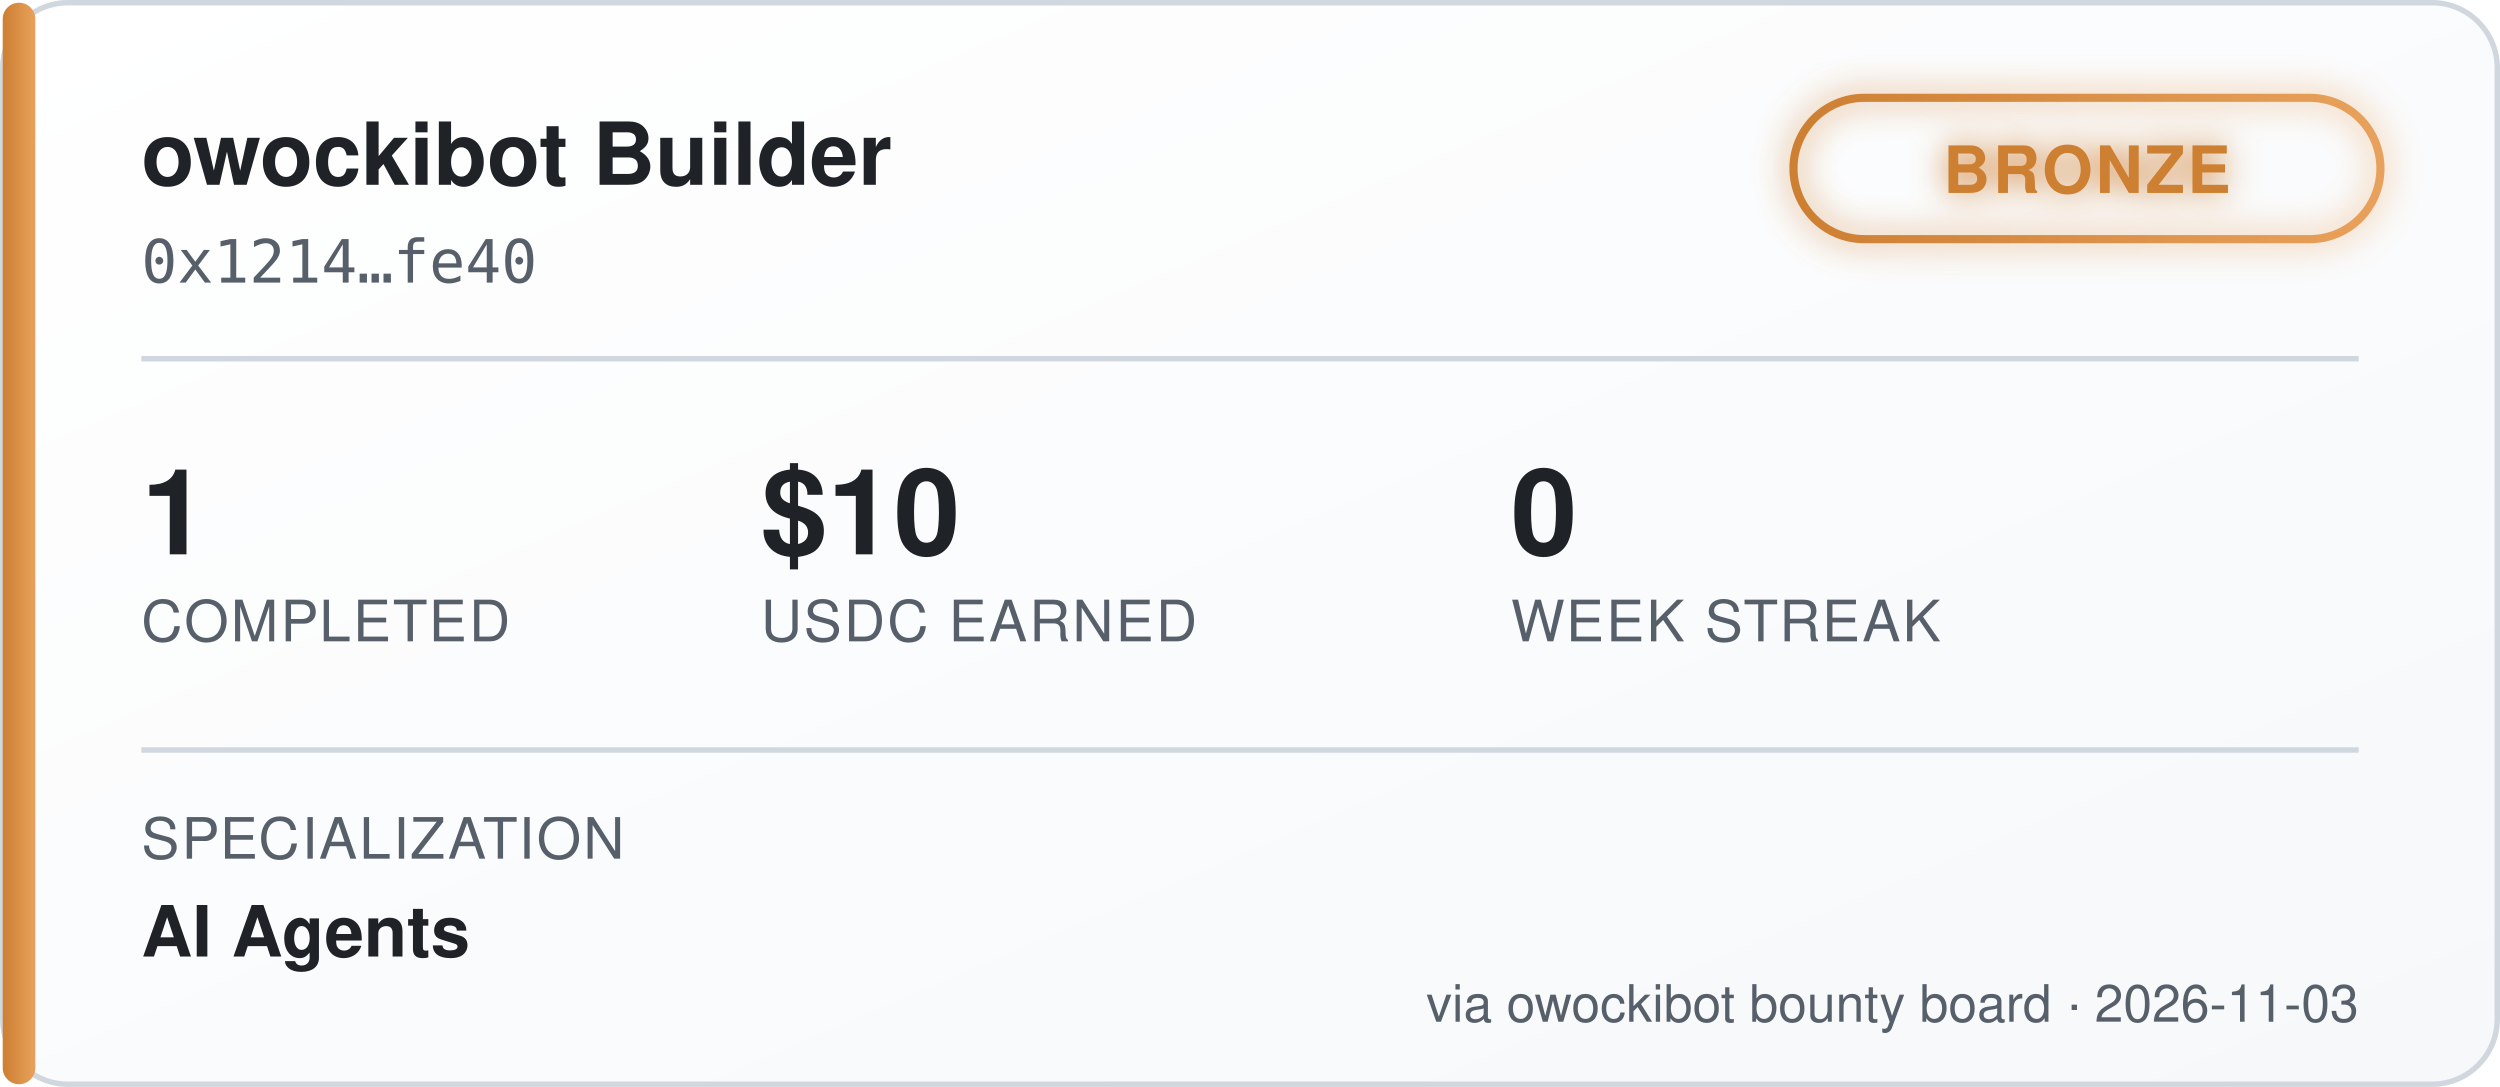
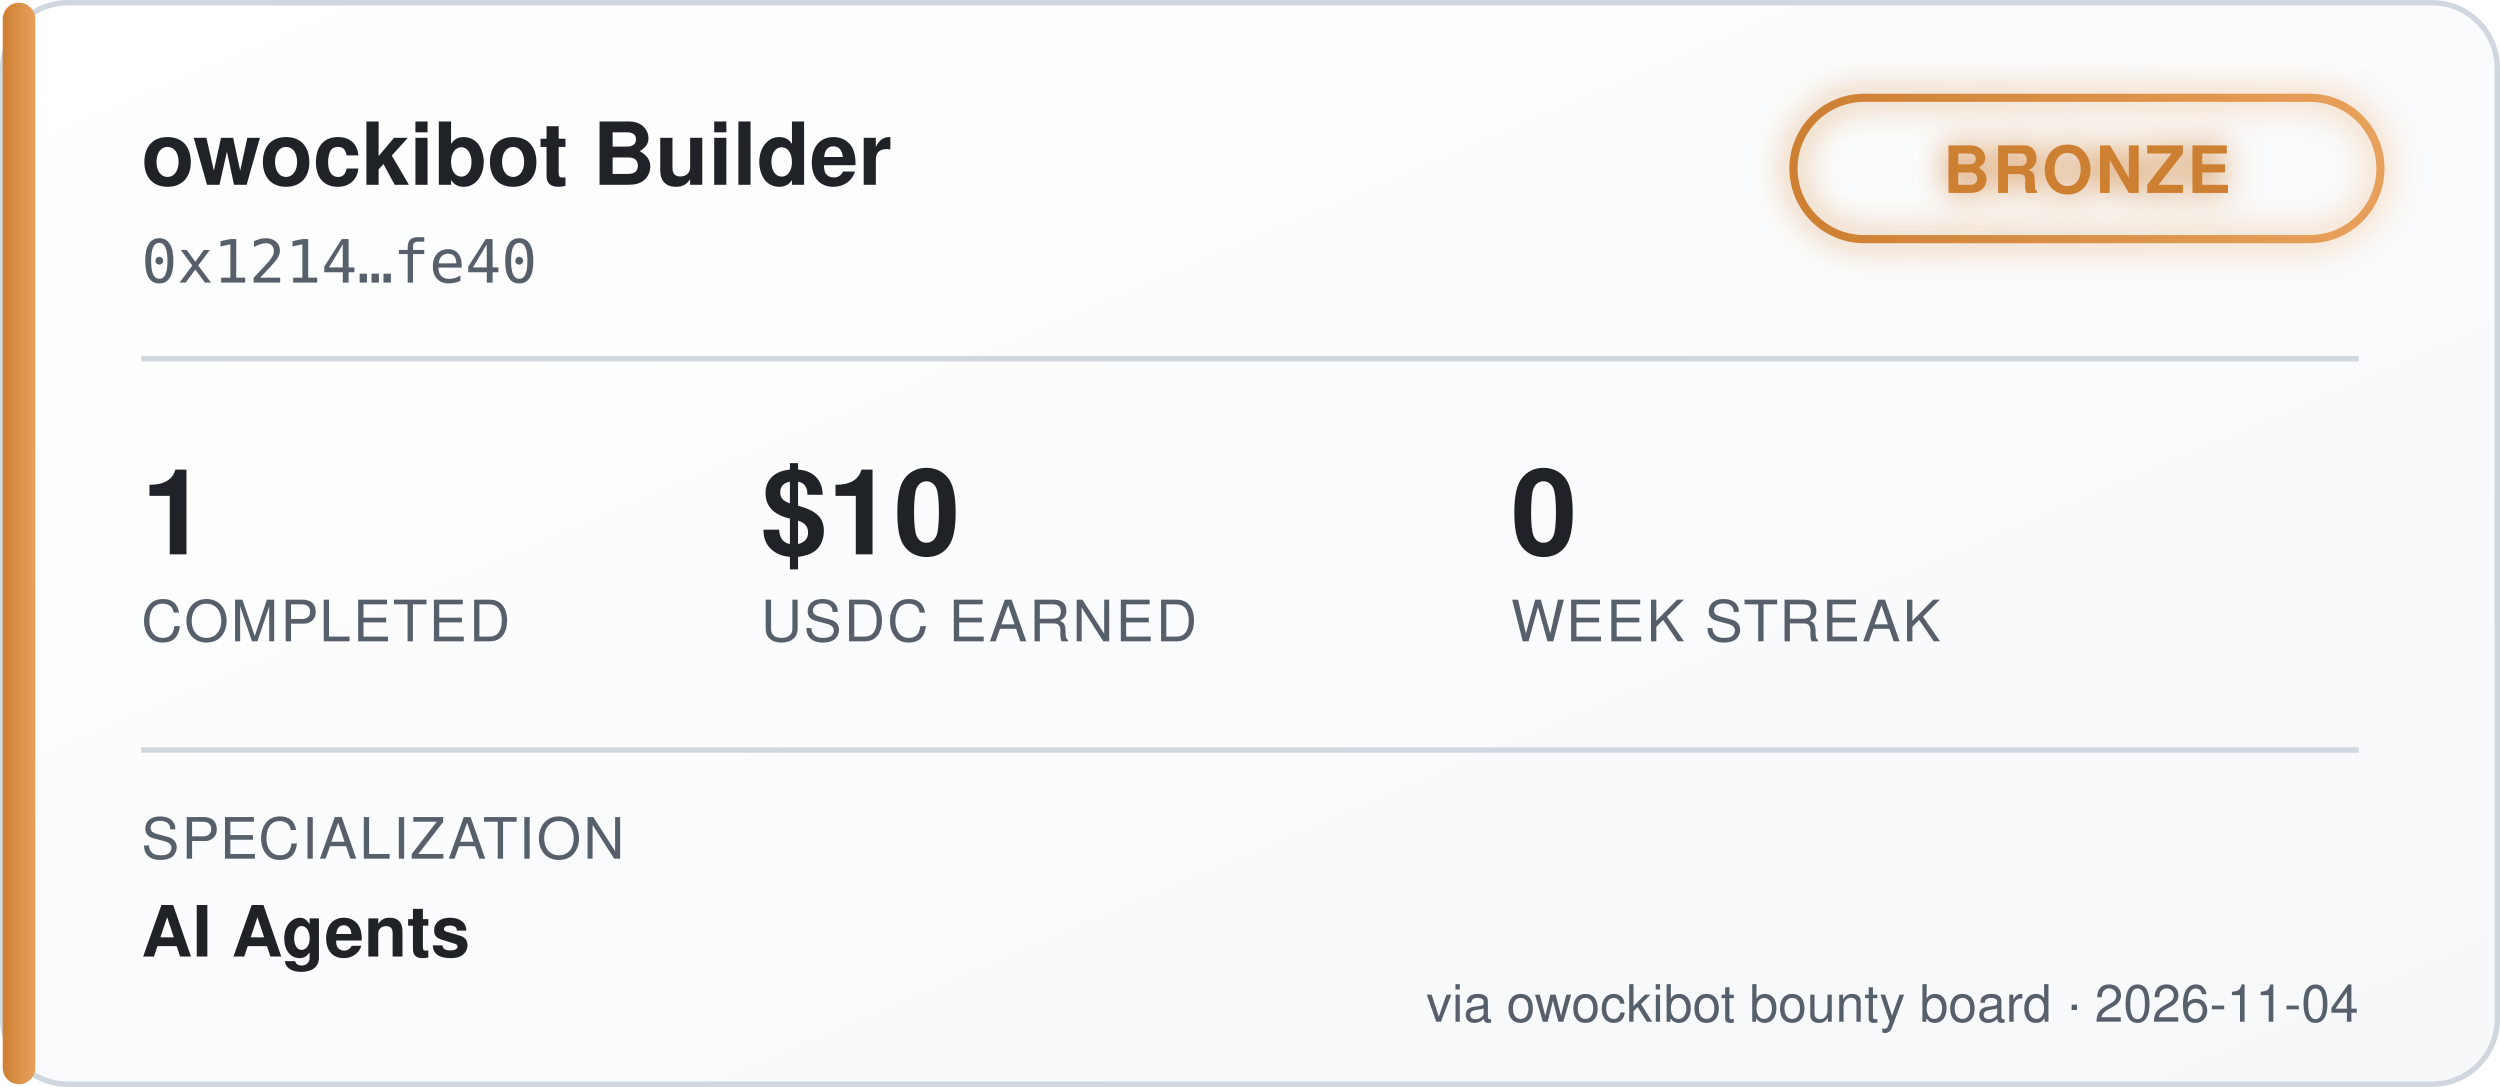
<svg xmlns="http://www.w3.org/2000/svg" width="460" height="200" viewBox="0 0 460 200" font-family="'Segoe UI', Helvetica, Arial, sans-serif">
  <defs>
    <linearGradient id="bgGrad" x1="0" y1="0" x2="1" y2="1">
      <stop offset="0%" stop-color="#ffffff" />
      <stop offset="100%" stop-color="#f6f8fa" />
    </linearGradient>
    <linearGradient id="tierGrad" x1="0" y1="0" x2="1" y2="0">
      <stop offset="0%" stop-color="#cd7f32" />
      <stop offset="100%" stop-color="#e8a15c" />
    </linearGradient>
    <filter id="glow" x="-50%" y="-50%" width="200%" height="200%">
      <feGaussianBlur stdDeviation="3" result="blur" />
      <feMerge>
        <feMergeNode in="blur" />
        <feMergeNode in="SourceGraphic" />
      </feMerge>
    </filter>
  </defs>
  <rect x="0.5" y="0.5" width="459" height="199" rx="12" fill="url(#bgGrad)" stroke="#d0d7de" />
  <rect x="0.5" y="0.5" width="6" height="199" rx="3" fill="url(#tierGrad)" />
  <text x="26" y="34" fill="#1f2328" font-size="16" font-weight="700">owockibot Builder</text>
  <text x="26" y="52" fill="#57606a" font-size="11" font-family="monospace">0x1214…fe40</text>
  <g transform="translate(330, 18)" filter="url(#glow)">
    <rect x="0" y="0" width="108" height="26" rx="13" fill="none" stroke="url(#tierGrad)" stroke-width="1.5" />
    <text x="54" y="17.5" fill="#cd7f32" font-size="12" font-weight="700" text-anchor="middle" letter-spacing="0.5">BRONZE</text>
  </g>
  <line x1="26" y1="66" x2="434" y2="66" stroke="#d0d7de" stroke-width="1" />
  <g font-size="22" font-weight="700" fill="#1f2328">
    <text x="26" y="102">1</text>
    <text x="140" y="102">$10</text>
    <text x="278" y="102">0</text>
  </g>
  <g font-size="10.5" fill="#57606a" letter-spacing="0.4">
    <text x="26" y="118">COMPLETED</text>
    <text x="140" y="118">USDC EARNED</text>
    <text x="278" y="118">WEEK STREAK</text>
  </g>
  <line x1="26" y1="138" x2="434" y2="138" stroke="#d0d7de" stroke-width="1" />
  <text x="26" y="158" fill="#57606a" font-size="10.5" letter-spacing="0.4">SPECIALIZATION</text>
  <text x="26" y="176" fill="#1f2328" font-size="13" font-weight="600">AI Agents</text>
-   <text x="434" y="188" fill="#57606a" font-size="9.5" text-anchor="end">via owockibot bounty board · 2026-11-03</text>
+   <text x="434" y="188" fill="#57606a" font-size="9.5" text-anchor="end">via owockibot bounty board · 2026-11-04</text>
</svg>
